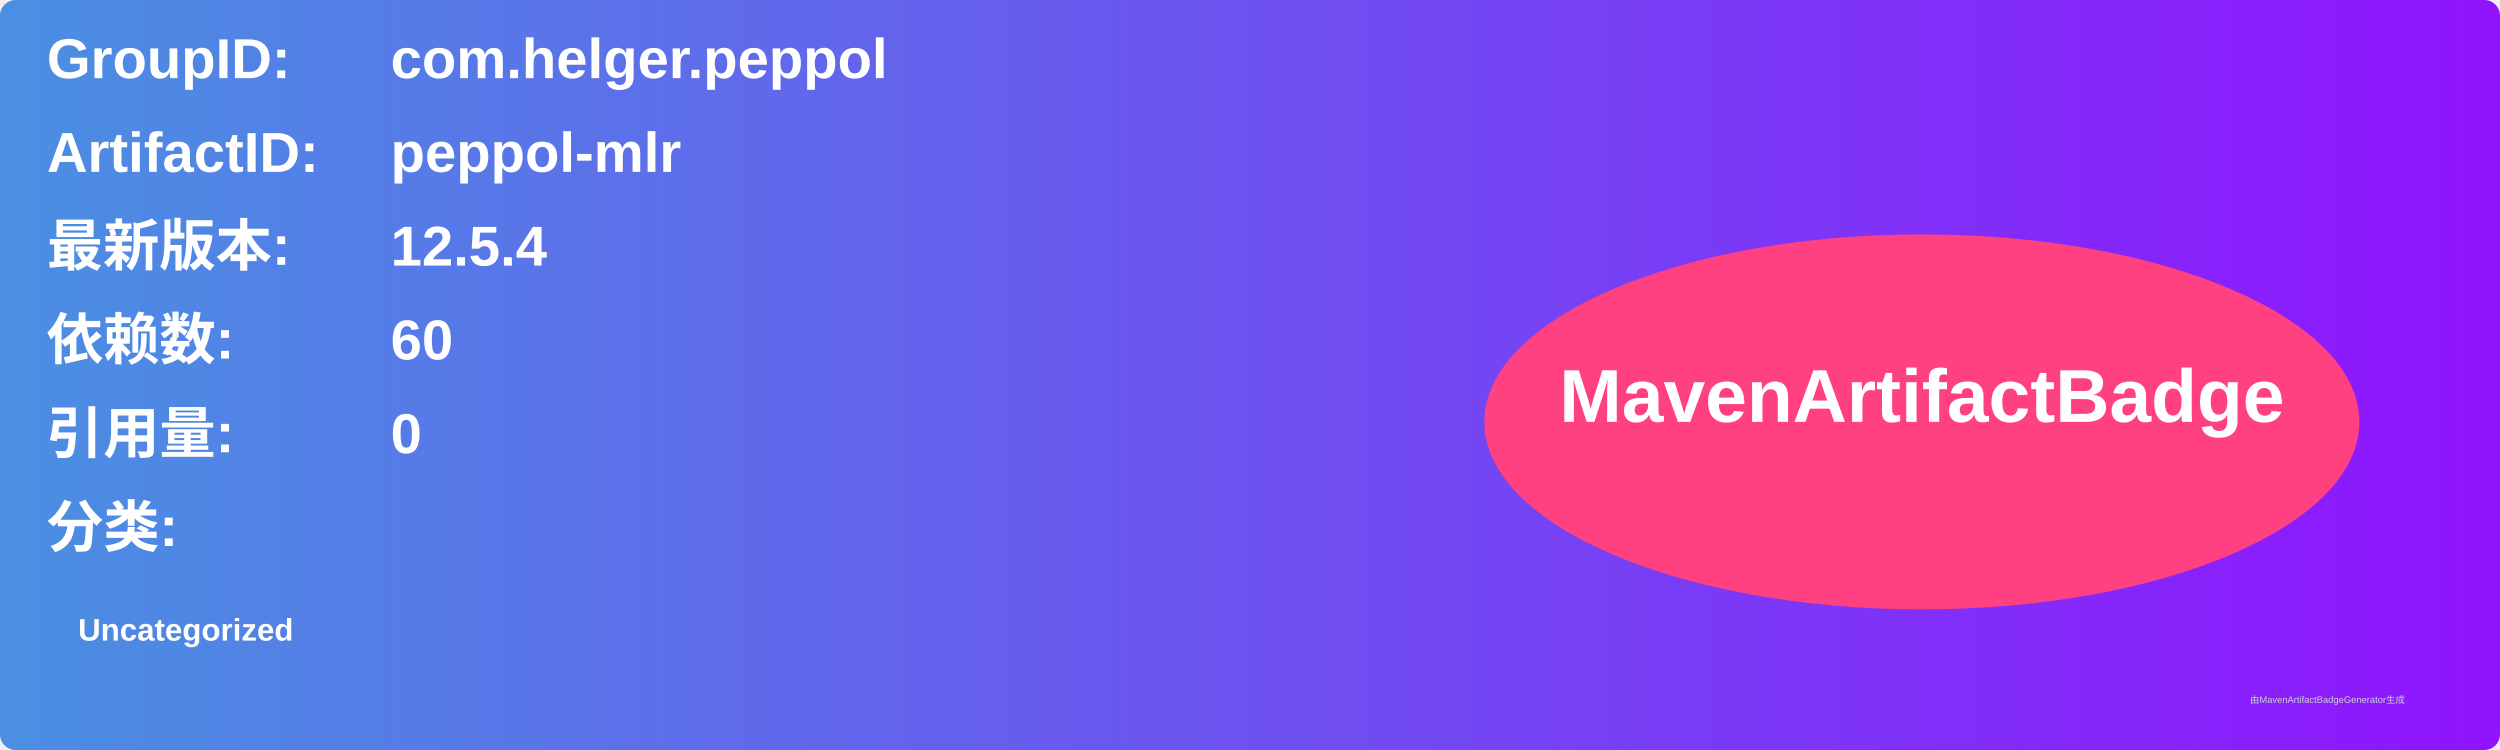
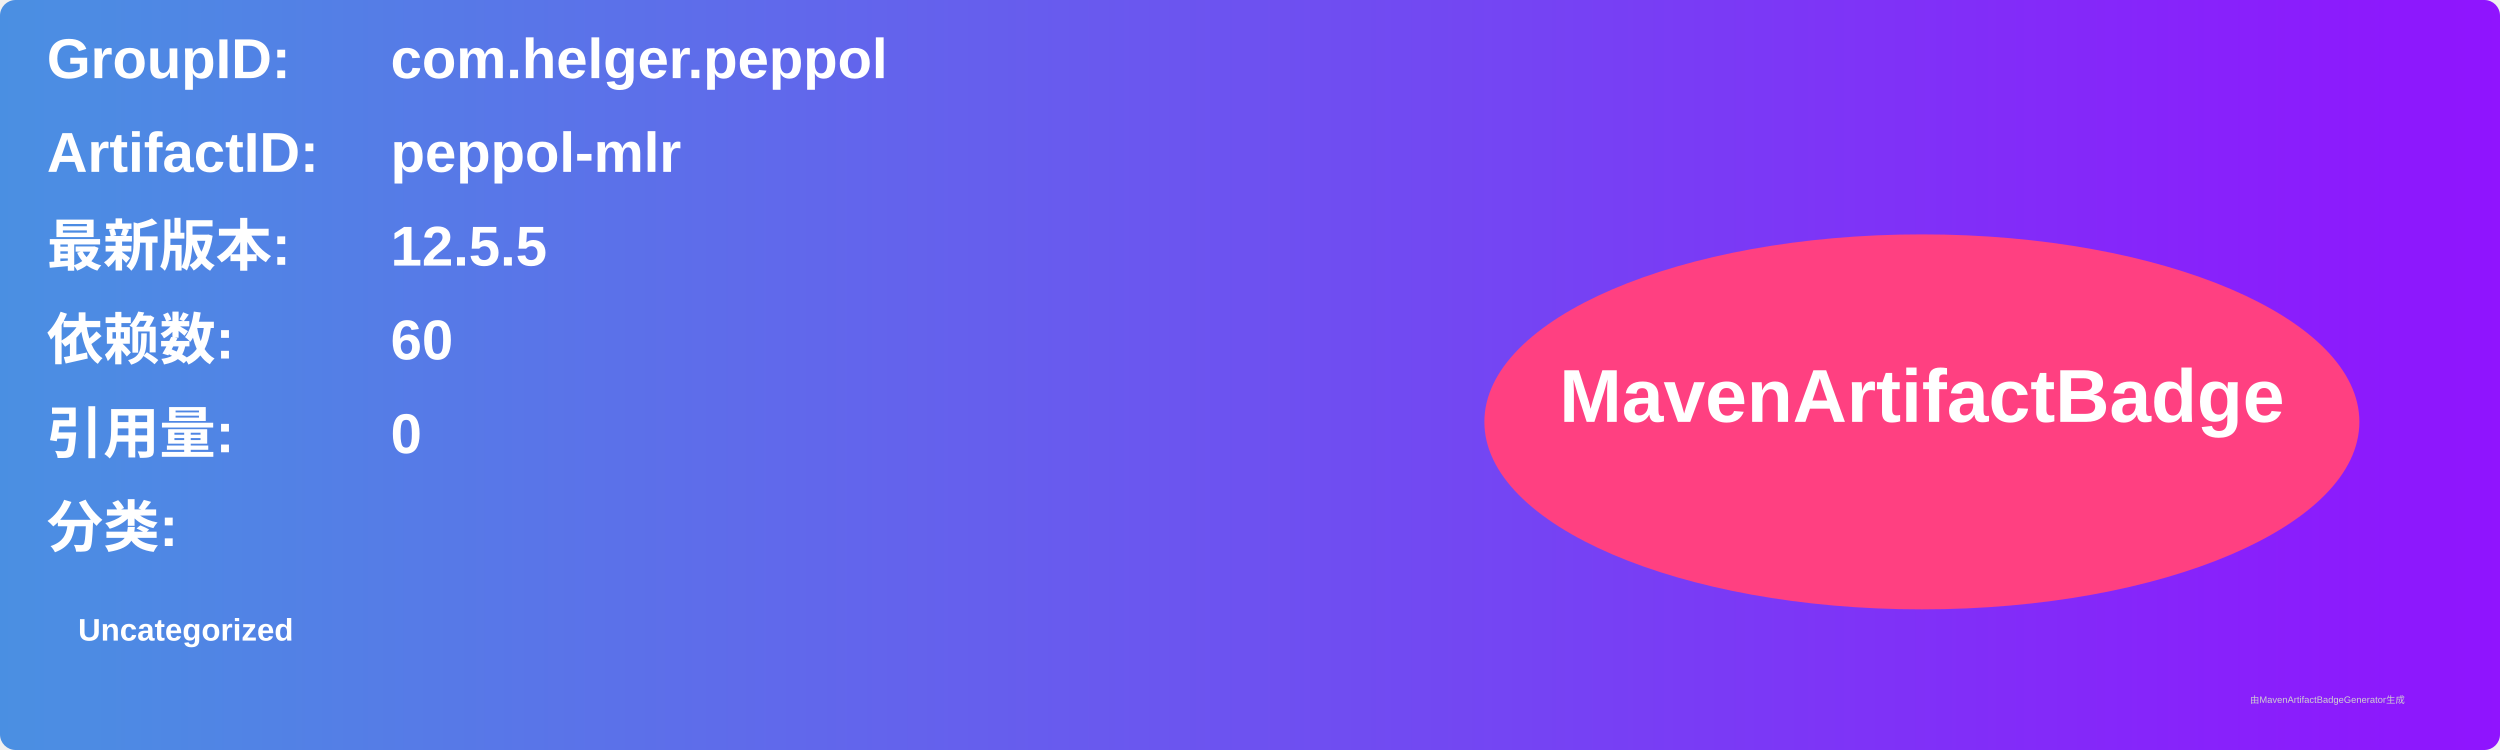
<svg xmlns="http://www.w3.org/2000/svg" width="800" height="240" viewBox="0 0 800 240">
  <linearGradient id="grad" x1="0%" y1="0%" x2="100%" y2="0%">
    <stop offset="0%" stop-color="#4a90e2" />
    <stop offset="100%" stop-color="#9013fe" />
  </linearGradient>
  <rect width="100%" height="100%" rx="5" ry="5" fill="url(#grad)" />
  <g transform="translate(15, 15)">
    <text x="0" y="10" font-family="Arial" font-size="18" fill="white" font-weight="bold" width="260">GroupID:</text>
    <text x="110" y="10" font-family="Arial" font-size="18" fill="white" font-weight="bold" width="460">com.helger.peppol</text>
    <text x="0" y="40" font-family="Arial" font-size="18" fill="white" font-weight="bold" width="260">ArtifactID:</text>
    <text x="110" y="40" font-family="Arial" font-size="18" fill="white" font-weight="bold" width="460">peppol-mlr</text>
    <text x="0" y="70" font-family="Arial" font-size="18" fill="white" font-weight="bold">最新版本:</text>
    <text x="110" y="70" font-family="Arial" font-size="18" fill="white" font-weight="bold">
-       <tspan font-weight="bold">12.5.4</tspan>
+       <tspan font-weight="bold">12.5.5</tspan>
    </text>
    <text x="0" y="100" font-family="Arial" font-size="18" fill="white" font-weight="bold">依赖数: </text>
    <text x="110" y="100" font-family="Arial" font-size="18" fill="white">
      <tspan font-weight="bold">60</tspan>
    </text>
    <text x="0" y="130" font-family="Arial" font-size="18" fill="white" font-weight="bold">引用量: </text>
    <text x="110" y="130" font-family="Arial" font-size="18" fill="white">
      <tspan font-weight="bold">0</tspan>
    </text>
    <text x="0" y="160" font-family="Arial" font-size="18" fill="white" font-weight="bold">分类:</text>
    <text x="10" y="190" font-family="Arial" font-size="10" fill="white">
      <tspan font-weight="bold">Uncategorized</tspan>
    </text>
    <ellipse cx="600" cy="120" rx="140" ry="60" fill="#ff4081" />
    <text x="600" y="120" text-anchor="middle" font-family="Arial" font-size="24" fill="white" font-weight="bold">MavenArtifactBadge</text>
  </g>
  <text x="720" y="225" font-family="Arial" font-size="3" fill="#d0d0d0">由MavenArtifactBadgeGenerator生成</text>
</svg>
